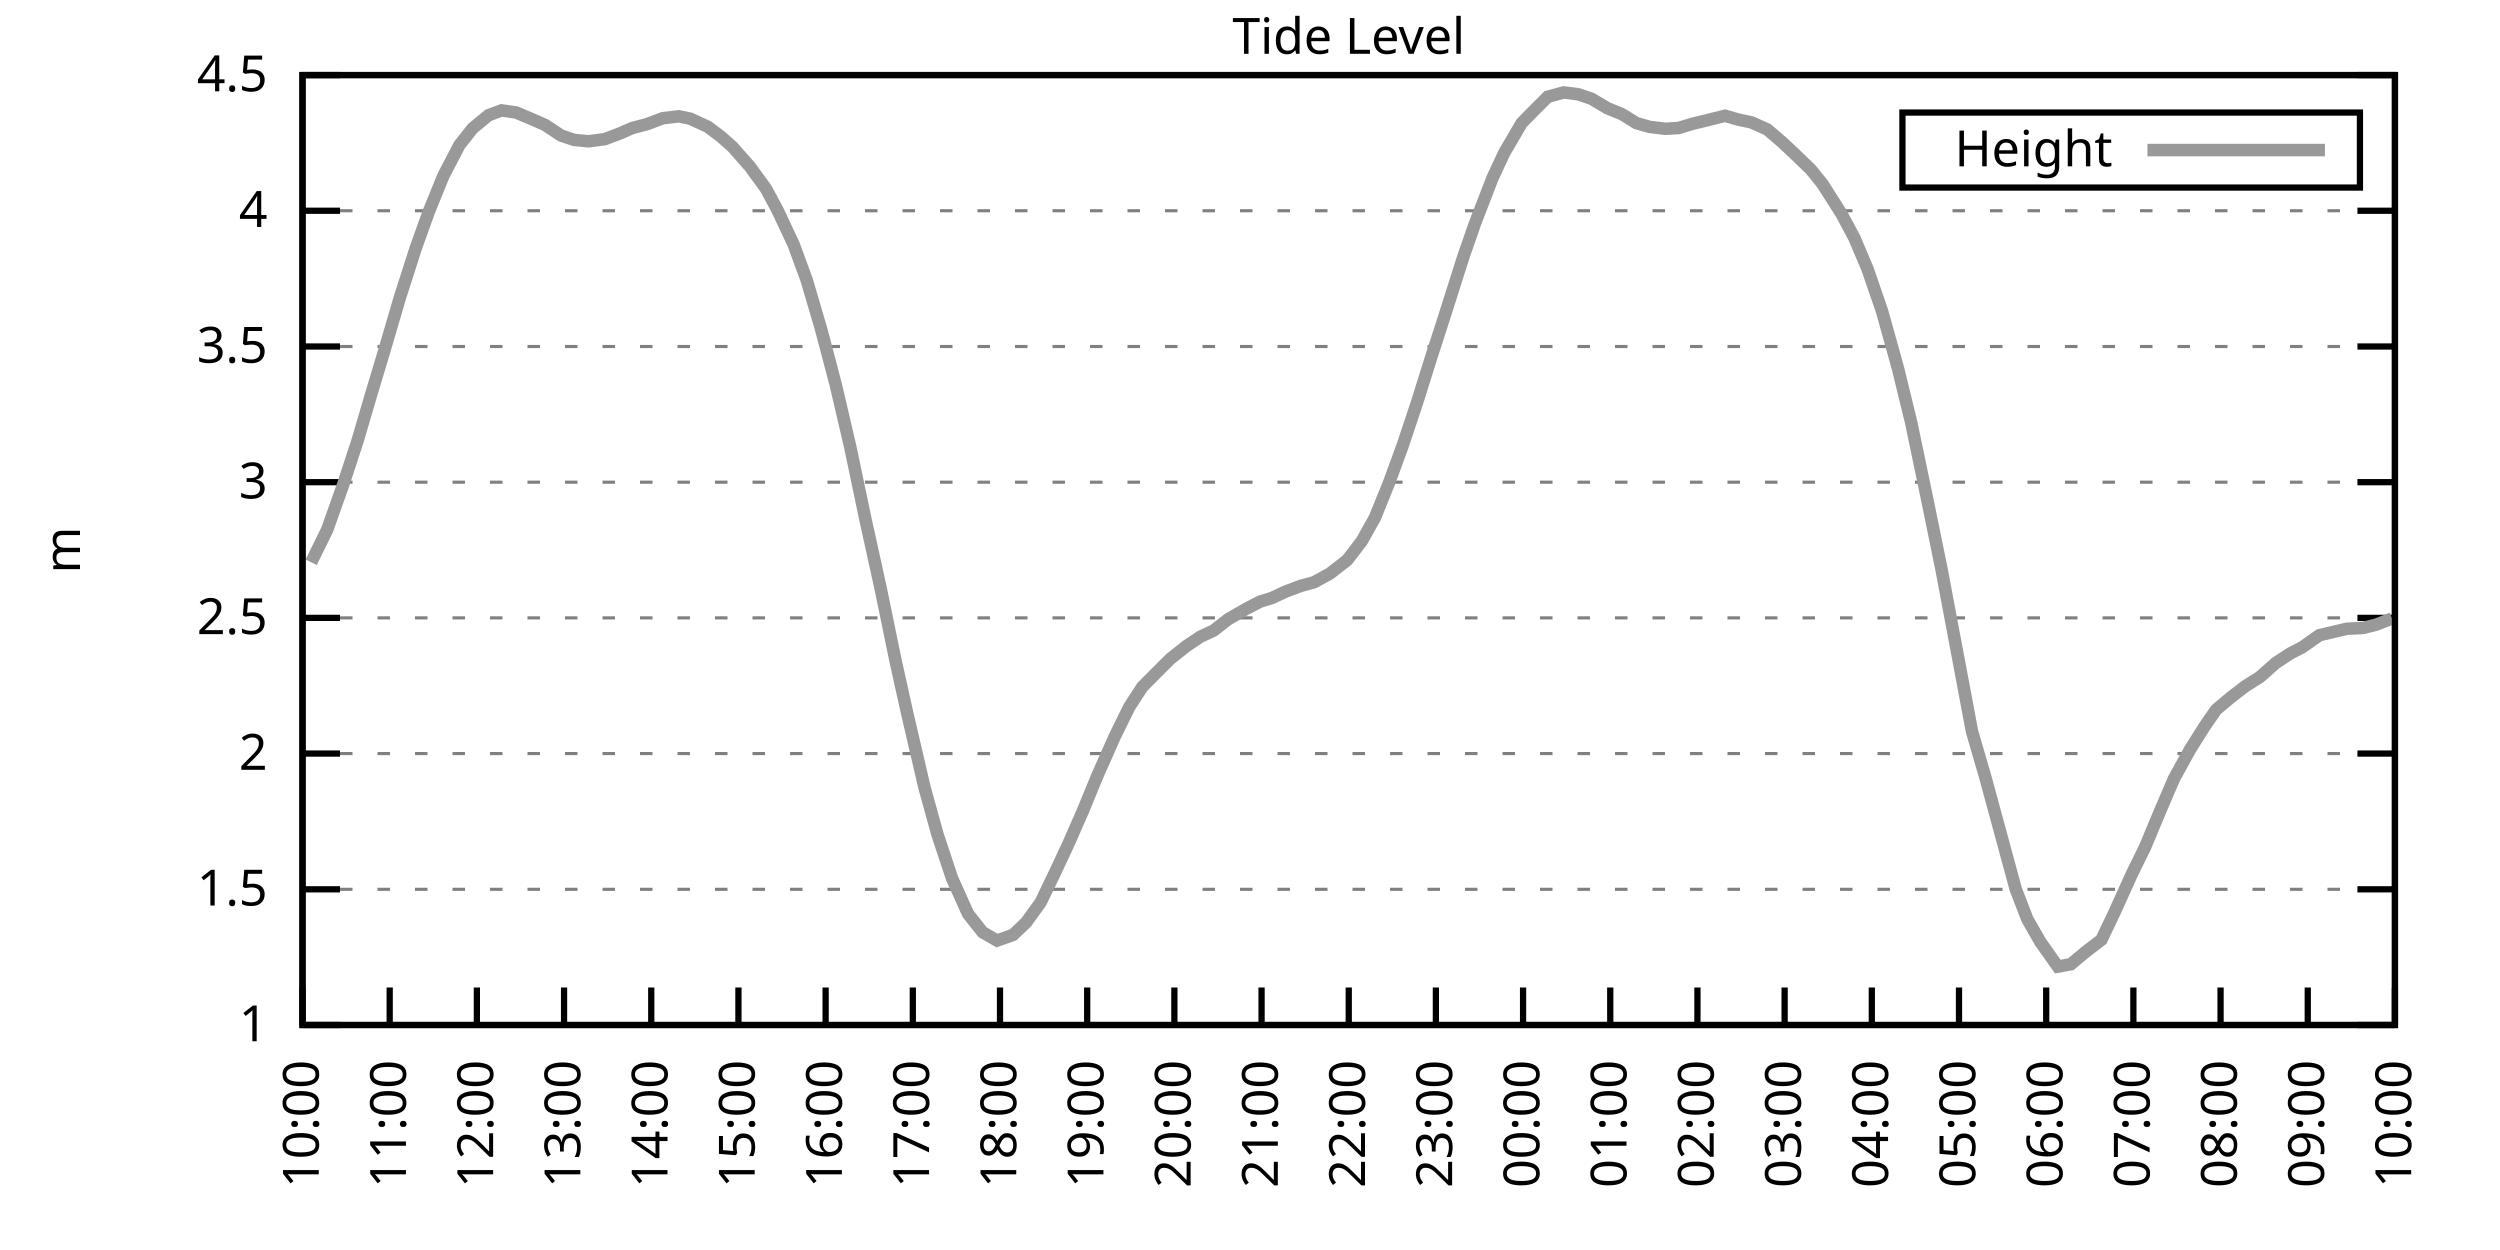
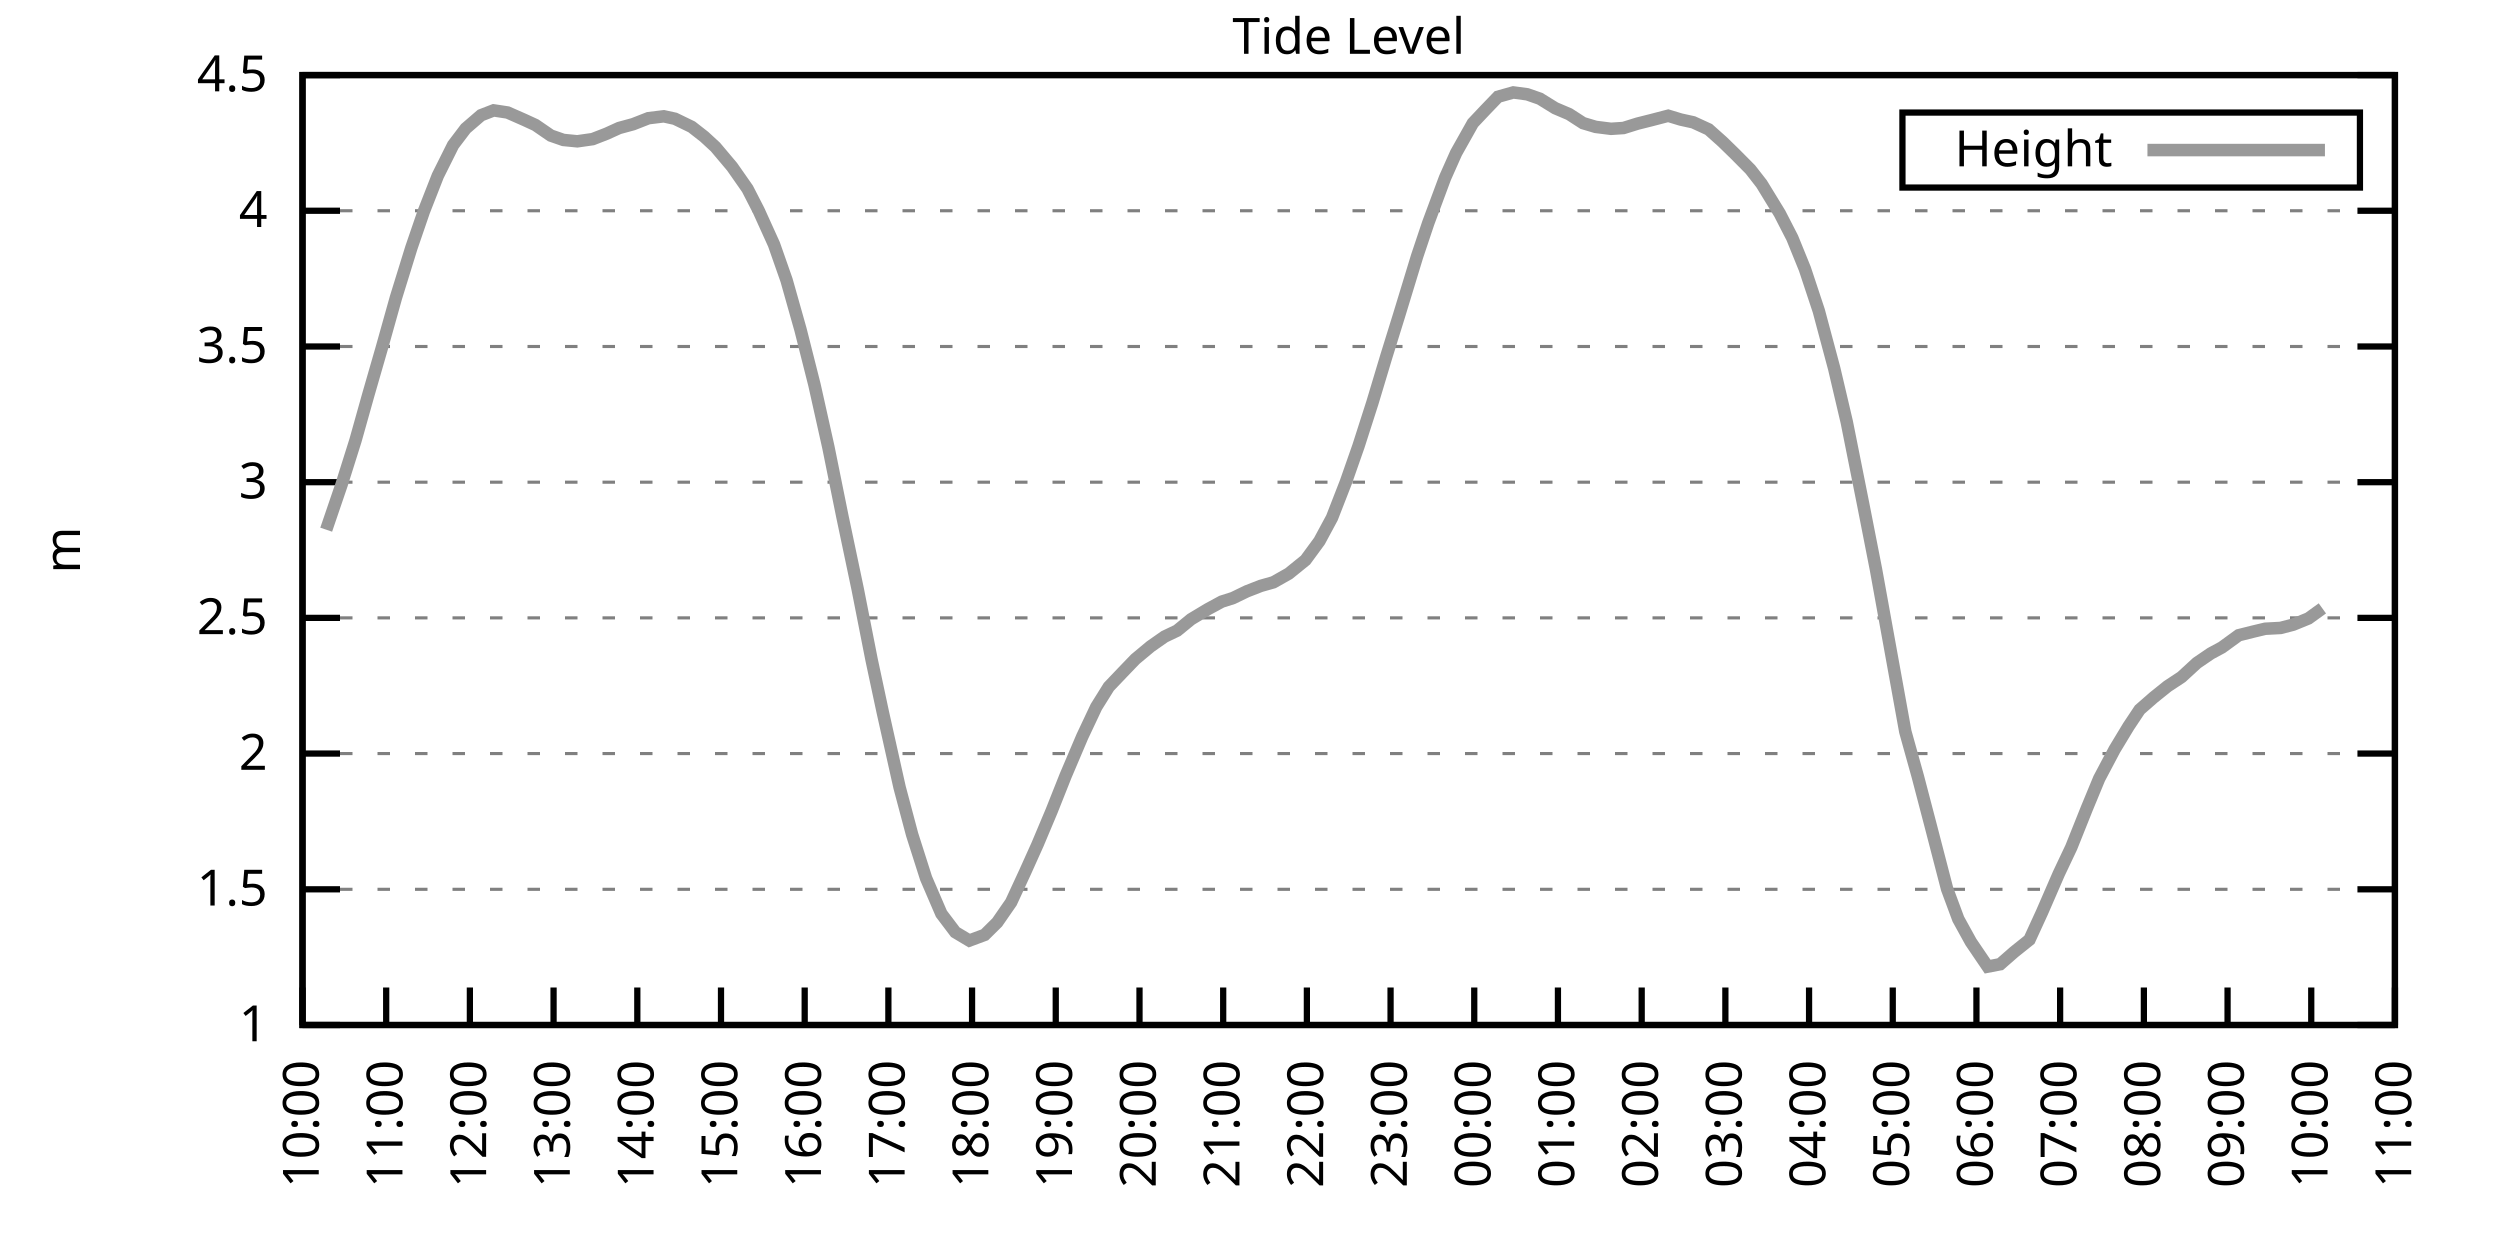
<svg xmlns="http://www.w3.org/2000/svg" xmlns:xlink="http://www.w3.org/1999/xlink" width="400" height="200" viewBox="0 0 400 200">
  <g id="gnuplot_canvas">
    <rect x="0" y="0" width="400" height="200" fill="none" />
    <defs>
      <circle id="gpDot" r="0.5" stroke-width="0.5" stroke="currentColor" />
      <path id="gpPt0" stroke-width="0.333" stroke="currentColor" d="M-1,0 h2 M0,-1 v2" />
      <path id="gpPt1" stroke-width="0.333" stroke="currentColor" d="M-1,-1 L1,1 M1,-1 L-1,1" />
      <path id="gpPt2" stroke-width="0.333" stroke="currentColor" d="M-1,0 L1,0 M0,-1 L0,1 M-1,-1 L1,1 M-1,1 L1,-1" />
      <rect id="gpPt3" stroke-width="0.333" stroke="currentColor" x="-1" y="-1" width="2" height="2" />
      <rect id="gpPt4" stroke-width="0.333" stroke="currentColor" fill="currentColor" x="-1" y="-1" width="2" height="2" />
      <circle id="gpPt5" stroke-width="0.333" stroke="currentColor" cx="0" cy="0" r="1" />
      <use xlink:href="#gpPt5" id="gpPt6" fill="currentColor" stroke="none" />
      <path id="gpPt7" stroke-width="0.333" stroke="currentColor" d="M0,-1.33 L-1.33,0.67 L1.33,0.67 z" />
      <use xlink:href="#gpPt7" id="gpPt8" fill="currentColor" stroke="none" />
      <use xlink:href="#gpPt7" id="gpPt9" stroke="currentColor" transform="rotate(180)" />
      <use xlink:href="#gpPt9" id="gpPt10" fill="currentColor" stroke="none" />
      <use xlink:href="#gpPt3" id="gpPt11" stroke="currentColor" transform="rotate(45)" />
      <use xlink:href="#gpPt11" id="gpPt12" fill="currentColor" stroke="none" />
      <path id="gpPt13" stroke-width="0.333" stroke="currentColor" d="M0,1.330 L1.265,0.411 L0.782,-1.067 L-0.782,-1.076 L-1.265,0.411 z" />
      <use xlink:href="#gpPt13" id="gpPt14" fill="currentColor" stroke="none" />
      <filter id="textbox" filterUnits="objectBoundingBox" x="0" y="0" height="1" width="1">
        <feFlood flood-color="white" flood-opacity="1" result="bgnd" />
        <feComposite in="SourceGraphic" in2="bgnd" operator="atop" />
      </filter>
      <filter id="greybox" filterUnits="objectBoundingBox" x="0" y="0" height="1" width="1">
        <feFlood flood-color="lightgrey" flood-opacity="1" result="grey" />
        <feComposite in="SourceGraphic" in2="grey" operator="atop" />
      </filter>
    </defs>
    <g fill="none" color="white" stroke="currentColor" stroke-width="1.00" stroke-linecap="butt" stroke-linejoin="miter">
</g>
    <g fill="none" color="black" stroke="currentColor" stroke-width="1.00" stroke-linecap="butt" stroke-linejoin="miter">
      <g stroke="none" shape-rendering="crispEdges">
        <polygon fill="rgb(255, 255, 255)" points="48.40,164.00 383.18,164.00 383.18,12.02 48.40,12.02 " />
      </g>
    </g>
    <g fill="none" color="black" stroke="currentColor" stroke-width="1.00" stroke-linecap="butt" stroke-linejoin="miter">
</g>
    <g fill="none" color="black" stroke="black" stroke-width="0.50" stroke-linecap="butt" stroke-linejoin="miter">
</g>
    <g fill="none" color="gray" stroke="currentColor" stroke-width="0.50" stroke-linecap="butt" stroke-linejoin="miter">
      <path stroke="gray" stroke-dasharray="2,4" class="gridline" d="M48.40,164.00 L383.19,164.00  " />
    </g>
    <g fill="none" color="gray" stroke="gray" stroke-width="1.00" stroke-linecap="butt" stroke-linejoin="miter">
</g>
    <g fill="none" color="black" stroke="currentColor" stroke-width="1.00" stroke-linecap="butt" stroke-linejoin="miter">
      <path stroke="black" d="M48.40,164.00 L54.40,164.00 M383.19,164.00 L377.19,164.00  " />
      <g transform="translate(42.80,166.60)" stroke="none" fill="black" font-family="Sans" font-size="8.00" text-anchor="end">
        <text>
          <tspan font-family="Sans"> 1</tspan>
        </text>
      </g>
    </g>
    <g fill="none" color="black" stroke="currentColor" stroke-width="1.00" stroke-linecap="butt" stroke-linejoin="miter">
</g>
    <g fill="none" color="black" stroke="black" stroke-width="0.50" stroke-linecap="butt" stroke-linejoin="miter">
</g>
    <g fill="none" color="gray" stroke="currentColor" stroke-width="0.50" stroke-linecap="butt" stroke-linejoin="miter">
      <path stroke="gray" stroke-dasharray="2,4" class="gridline" d="M48.40,142.29 L383.19,142.29  " />
    </g>
    <g fill="none" color="gray" stroke="gray" stroke-width="1.00" stroke-linecap="butt" stroke-linejoin="miter">
</g>
    <g fill="none" color="black" stroke="currentColor" stroke-width="1.00" stroke-linecap="butt" stroke-linejoin="miter">
      <path stroke="black" d="M48.40,142.29 L54.40,142.29 M383.19,142.29 L377.19,142.29  " />
      <g transform="translate(42.80,144.89)" stroke="none" fill="black" font-family="Sans" font-size="8.00" text-anchor="end">
        <text>
          <tspan font-family="Sans"> 1.5</tspan>
        </text>
      </g>
    </g>
    <g fill="none" color="black" stroke="currentColor" stroke-width="1.00" stroke-linecap="butt" stroke-linejoin="miter">
</g>
    <g fill="none" color="black" stroke="black" stroke-width="0.50" stroke-linecap="butt" stroke-linejoin="miter">
</g>
    <g fill="none" color="gray" stroke="currentColor" stroke-width="0.50" stroke-linecap="butt" stroke-linejoin="miter">
      <path stroke="gray" stroke-dasharray="2,4" class="gridline" d="M48.40,120.57 L383.19,120.57  " />
    </g>
    <g fill="none" color="gray" stroke="gray" stroke-width="1.00" stroke-linecap="butt" stroke-linejoin="miter">
</g>
    <g fill="none" color="black" stroke="currentColor" stroke-width="1.00" stroke-linecap="butt" stroke-linejoin="miter">
      <path stroke="black" d="M48.40,120.57 L54.40,120.57 M383.19,120.57 L377.19,120.57  " />
      <g transform="translate(42.80,123.17)" stroke="none" fill="black" font-family="Sans" font-size="8.00" text-anchor="end">
        <text>
          <tspan font-family="Sans"> 2</tspan>
        </text>
      </g>
    </g>
    <g fill="none" color="black" stroke="currentColor" stroke-width="1.00" stroke-linecap="butt" stroke-linejoin="miter">
</g>
    <g fill="none" color="black" stroke="black" stroke-width="0.50" stroke-linecap="butt" stroke-linejoin="miter">
</g>
    <g fill="none" color="gray" stroke="currentColor" stroke-width="0.50" stroke-linecap="butt" stroke-linejoin="miter">
      <path stroke="gray" stroke-dasharray="2,4" class="gridline" d="M48.40,98.86 L383.19,98.86  " />
    </g>
    <g fill="none" color="gray" stroke="gray" stroke-width="1.00" stroke-linecap="butt" stroke-linejoin="miter">
</g>
    <g fill="none" color="black" stroke="currentColor" stroke-width="1.00" stroke-linecap="butt" stroke-linejoin="miter">
      <path stroke="black" d="M48.40,98.86 L54.40,98.86 M383.19,98.86 L377.19,98.86  " />
      <g transform="translate(42.80,101.46)" stroke="none" fill="black" font-family="Sans" font-size="8.00" text-anchor="end">
        <text>
          <tspan font-family="Sans"> 2.5</tspan>
        </text>
      </g>
    </g>
    <g fill="none" color="black" stroke="currentColor" stroke-width="1.00" stroke-linecap="butt" stroke-linejoin="miter">
</g>
    <g fill="none" color="black" stroke="black" stroke-width="0.50" stroke-linecap="butt" stroke-linejoin="miter">
</g>
    <g fill="none" color="gray" stroke="currentColor" stroke-width="0.50" stroke-linecap="butt" stroke-linejoin="miter">
      <path stroke="gray" stroke-dasharray="2,4" class="gridline" d="M48.40,77.15 L383.19,77.15  " />
    </g>
    <g fill="none" color="gray" stroke="gray" stroke-width="1.00" stroke-linecap="butt" stroke-linejoin="miter">
</g>
    <g fill="none" color="black" stroke="currentColor" stroke-width="1.00" stroke-linecap="butt" stroke-linejoin="miter">
      <path stroke="black" d="M48.40,77.15 L54.40,77.15 M383.19,77.15 L377.19,77.15  " />
      <g transform="translate(42.80,79.75)" stroke="none" fill="black" font-family="Sans" font-size="8.00" text-anchor="end">
        <text>
          <tspan font-family="Sans"> 3</tspan>
        </text>
      </g>
    </g>
    <g fill="none" color="black" stroke="currentColor" stroke-width="1.00" stroke-linecap="butt" stroke-linejoin="miter">
</g>
    <g fill="none" color="black" stroke="black" stroke-width="0.50" stroke-linecap="butt" stroke-linejoin="miter">
</g>
    <g fill="none" color="gray" stroke="currentColor" stroke-width="0.50" stroke-linecap="butt" stroke-linejoin="miter">
      <path stroke="gray" stroke-dasharray="2,4" class="gridline" d="M48.40,55.44 L383.19,55.44  " />
    </g>
    <g fill="none" color="gray" stroke="gray" stroke-width="1.00" stroke-linecap="butt" stroke-linejoin="miter">
</g>
    <g fill="none" color="black" stroke="currentColor" stroke-width="1.00" stroke-linecap="butt" stroke-linejoin="miter">
      <path stroke="black" d="M48.40,55.44 L54.40,55.44 M383.19,55.44 L377.19,55.44  " />
      <g transform="translate(42.80,58.04)" stroke="none" fill="black" font-family="Sans" font-size="8.00" text-anchor="end">
        <text>
          <tspan font-family="Sans"> 3.5</tspan>
        </text>
      </g>
    </g>
    <g fill="none" color="black" stroke="currentColor" stroke-width="1.00" stroke-linecap="butt" stroke-linejoin="miter">
</g>
    <g fill="none" color="black" stroke="black" stroke-width="0.50" stroke-linecap="butt" stroke-linejoin="miter">
</g>
    <g fill="none" color="gray" stroke="currentColor" stroke-width="0.50" stroke-linecap="butt" stroke-linejoin="miter">
      <path stroke="gray" stroke-dasharray="2,4" class="gridline" d="M48.40,33.72 L383.19,33.72  " />
    </g>
    <g fill="none" color="gray" stroke="gray" stroke-width="1.00" stroke-linecap="butt" stroke-linejoin="miter">
</g>
    <g fill="none" color="black" stroke="currentColor" stroke-width="1.00" stroke-linecap="butt" stroke-linejoin="miter">
      <path stroke="black" d="M48.40,33.72 L54.40,33.72 M383.19,33.72 L377.19,33.72  " />
      <g transform="translate(42.80,36.32)" stroke="none" fill="black" font-family="Sans" font-size="8.00" text-anchor="end">
        <text>
          <tspan font-family="Sans"> 4</tspan>
        </text>
      </g>
    </g>
    <g fill="none" color="black" stroke="currentColor" stroke-width="1.00" stroke-linecap="butt" stroke-linejoin="miter">
</g>
    <g fill="none" color="black" stroke="black" stroke-width="0.50" stroke-linecap="butt" stroke-linejoin="miter">
</g>
    <g fill="none" color="gray" stroke="currentColor" stroke-width="0.50" stroke-linecap="butt" stroke-linejoin="miter">
      <path stroke="gray" stroke-dasharray="2,4" class="gridline" d="M48.40,12.01 L383.19,12.01  " />
    </g>
    <g fill="none" color="gray" stroke="gray" stroke-width="1.00" stroke-linecap="butt" stroke-linejoin="miter">
</g>
    <g fill="none" color="black" stroke="currentColor" stroke-width="1.00" stroke-linecap="butt" stroke-linejoin="miter">
      <path stroke="black" d="M48.40,12.01 L54.40,12.01 M383.19,12.01 L377.19,12.01  " />
      <g transform="translate(42.80,14.61)" stroke="none" fill="black" font-family="Sans" font-size="8.00" text-anchor="end">
        <text>
          <tspan font-family="Sans"> 4.5</tspan>
        </text>
      </g>
    </g>
    <g fill="none" color="black" stroke="currentColor" stroke-width="1.00" stroke-linecap="butt" stroke-linejoin="miter">
      <path stroke="black" d="M48.40,164.00 L48.40,158.00  " />
      <g transform="translate(51.00,169.60) rotate(270.00)" stroke="none" fill="black" font-family="Sans" font-size="8.00" text-anchor="end">
        <text>
          <tspan font-family="Sans">10:00</tspan>
        </text>
      </g>
    </g>
    <g fill="none" color="black" stroke="currentColor" stroke-width="1.00" stroke-linecap="butt" stroke-linejoin="miter">
-       <path stroke="black" d="M62.35,164.00 L62.35,158.00  " />
-       <g transform="translate(64.95,169.60) rotate(270.00)" stroke="none" fill="black" font-family="Sans" font-size="8.00" text-anchor="end">
+       <path stroke="black" d="M61.79,164.00 L61.79,158.00  " />
+       <g transform="translate(64.39,169.60) rotate(270.00)" stroke="none" fill="black" font-family="Sans" font-size="8.00" text-anchor="end">
        <text>
          <tspan font-family="Sans">11:00</tspan>
        </text>
      </g>
    </g>
    <g fill="none" color="black" stroke="currentColor" stroke-width="1.00" stroke-linecap="butt" stroke-linejoin="miter">
-       <path stroke="black" d="M76.30,164.00 L76.30,158.00  " />
-       <g transform="translate(78.90,169.60) rotate(270.00)" stroke="none" fill="black" font-family="Sans" font-size="8.00" text-anchor="end">
+       <path stroke="black" d="M75.18,164.00 L75.18,158.00  " />
+       <g transform="translate(77.78,169.60) rotate(270.00)" stroke="none" fill="black" font-family="Sans" font-size="8.00" text-anchor="end">
        <text>
          <tspan font-family="Sans">12:00</tspan>
        </text>
      </g>
    </g>
    <g fill="none" color="black" stroke="currentColor" stroke-width="1.00" stroke-linecap="butt" stroke-linejoin="miter">
-       <path stroke="black" d="M90.25,164.00 L90.25,158.00  " />
-       <g transform="translate(92.85,169.60) rotate(270.00)" stroke="none" fill="black" font-family="Sans" font-size="8.00" text-anchor="end">
+       <path stroke="black" d="M88.57,164.00 L88.57,158.00  " />
+       <g transform="translate(91.17,169.60) rotate(270.00)" stroke="none" fill="black" font-family="Sans" font-size="8.00" text-anchor="end">
        <text>
          <tspan font-family="Sans">13:00</tspan>
        </text>
      </g>
    </g>
    <g fill="none" color="black" stroke="currentColor" stroke-width="1.00" stroke-linecap="butt" stroke-linejoin="miter">
-       <path stroke="black" d="M104.20,164.00 L104.20,158.00  " />
-       <g transform="translate(106.80,169.60) rotate(270.00)" stroke="none" fill="black" font-family="Sans" font-size="8.00" text-anchor="end">
+       <path stroke="black" d="M101.97,164.00 L101.97,158.00  " />
+       <g transform="translate(104.57,169.60) rotate(270.00)" stroke="none" fill="black" font-family="Sans" font-size="8.00" text-anchor="end">
        <text>
          <tspan font-family="Sans">14:00</tspan>
        </text>
      </g>
    </g>
    <g fill="none" color="black" stroke="currentColor" stroke-width="1.00" stroke-linecap="butt" stroke-linejoin="miter">
-       <path stroke="black" d="M118.15,164.00 L118.15,158.00  " />
-       <g transform="translate(120.75,169.60) rotate(270.00)" stroke="none" fill="black" font-family="Sans" font-size="8.00" text-anchor="end">
+       <path stroke="black" d="M115.36,164.00 L115.36,158.00  " />
+       <g transform="translate(117.96,169.60) rotate(270.00)" stroke="none" fill="black" font-family="Sans" font-size="8.00" text-anchor="end">
        <text>
          <tspan font-family="Sans">15:00</tspan>
        </text>
      </g>
    </g>
    <g fill="none" color="black" stroke="currentColor" stroke-width="1.00" stroke-linecap="butt" stroke-linejoin="miter">
-       <path stroke="black" d="M132.10,164.00 L132.10,158.00  " />
-       <g transform="translate(134.70,169.60) rotate(270.00)" stroke="none" fill="black" font-family="Sans" font-size="8.00" text-anchor="end">
+       <path stroke="black" d="M128.75,164.00 L128.75,158.00  " />
+       <g transform="translate(131.35,169.60) rotate(270.00)" stroke="none" fill="black" font-family="Sans" font-size="8.00" text-anchor="end">
        <text>
          <tspan font-family="Sans">16:00</tspan>
        </text>
      </g>
    </g>
    <g fill="none" color="black" stroke="currentColor" stroke-width="1.00" stroke-linecap="butt" stroke-linejoin="miter">
-       <path stroke="black" d="M146.05,164.00 L146.05,158.00  " />
-       <g transform="translate(148.65,169.60) rotate(270.00)" stroke="none" fill="black" font-family="Sans" font-size="8.00" text-anchor="end">
+       <path stroke="black" d="M142.14,164.00 L142.14,158.00  " />
+       <g transform="translate(144.74,169.60) rotate(270.00)" stroke="none" fill="black" font-family="Sans" font-size="8.00" text-anchor="end">
        <text>
          <tspan font-family="Sans">17:00</tspan>
        </text>
      </g>
    </g>
    <g fill="none" color="black" stroke="currentColor" stroke-width="1.00" stroke-linecap="butt" stroke-linejoin="miter">
-       <path stroke="black" d="M160.00,164.00 L160.00,158.00  " />
-       <g transform="translate(162.60,169.60) rotate(270.00)" stroke="none" fill="black" font-family="Sans" font-size="8.00" text-anchor="end">
+       <path stroke="black" d="M155.53,164.00 L155.53,158.00  " />
+       <g transform="translate(158.13,169.60) rotate(270.00)" stroke="none" fill="black" font-family="Sans" font-size="8.00" text-anchor="end">
        <text>
          <tspan font-family="Sans">18:00</tspan>
        </text>
      </g>
    </g>
    <g fill="none" color="black" stroke="currentColor" stroke-width="1.00" stroke-linecap="butt" stroke-linejoin="miter">
-       <path stroke="black" d="M173.95,164.00 L173.95,158.00  " />
-       <g transform="translate(176.55,169.60) rotate(270.00)" stroke="none" fill="black" font-family="Sans" font-size="8.00" text-anchor="end">
+       <path stroke="black" d="M168.92,164.00 L168.92,158.00  " />
+       <g transform="translate(171.52,169.60) rotate(270.00)" stroke="none" fill="black" font-family="Sans" font-size="8.00" text-anchor="end">
        <text>
          <tspan font-family="Sans">19:00</tspan>
        </text>
      </g>
    </g>
    <g fill="none" color="black" stroke="currentColor" stroke-width="1.00" stroke-linecap="butt" stroke-linejoin="miter">
-       <path stroke="black" d="M187.90,164.00 L187.90,158.00  " />
-       <g transform="translate(190.50,169.60) rotate(270.00)" stroke="none" fill="black" font-family="Sans" font-size="8.00" text-anchor="end">
+       <path stroke="black" d="M182.32,164.00 L182.32,158.00  " />
+       <g transform="translate(184.92,169.60) rotate(270.00)" stroke="none" fill="black" font-family="Sans" font-size="8.00" text-anchor="end">
        <text>
          <tspan font-family="Sans">20:00</tspan>
        </text>
      </g>
    </g>
    <g fill="none" color="black" stroke="currentColor" stroke-width="1.00" stroke-linecap="butt" stroke-linejoin="miter">
-       <path stroke="black" d="M201.85,164.00 L201.85,158.00  " />
-       <g transform="translate(204.45,169.60) rotate(270.00)" stroke="none" fill="black" font-family="Sans" font-size="8.00" text-anchor="end">
+       <path stroke="black" d="M195.71,164.00 L195.71,158.00  " />
+       <g transform="translate(198.31,169.60) rotate(270.00)" stroke="none" fill="black" font-family="Sans" font-size="8.00" text-anchor="end">
        <text>
          <tspan font-family="Sans">21:00</tspan>
        </text>
      </g>
    </g>
    <g fill="none" color="black" stroke="currentColor" stroke-width="1.00" stroke-linecap="butt" stroke-linejoin="miter">
-       <path stroke="black" d="M215.80,164.00 L215.80,158.00  " />
-       <g transform="translate(218.40,169.60) rotate(270.00)" stroke="none" fill="black" font-family="Sans" font-size="8.00" text-anchor="end">
+       <path stroke="black" d="M209.10,164.00 L209.10,158.00  " />
+       <g transform="translate(211.70,169.60) rotate(270.00)" stroke="none" fill="black" font-family="Sans" font-size="8.00" text-anchor="end">
        <text>
          <tspan font-family="Sans">22:00</tspan>
        </text>
      </g>
    </g>
    <g fill="none" color="black" stroke="currentColor" stroke-width="1.00" stroke-linecap="butt" stroke-linejoin="miter">
-       <path stroke="black" d="M229.74,164.00 L229.74,158.00  " />
-       <g transform="translate(232.34,169.60) rotate(270.00)" stroke="none" fill="black" font-family="Sans" font-size="8.00" text-anchor="end">
+       <path stroke="black" d="M222.49,164.00 L222.49,158.00  " />
+       <g transform="translate(225.09,169.60) rotate(270.00)" stroke="none" fill="black" font-family="Sans" font-size="8.00" text-anchor="end">
        <text>
          <tspan font-family="Sans">23:00</tspan>
        </text>
      </g>
    </g>
    <g fill="none" color="black" stroke="currentColor" stroke-width="1.00" stroke-linecap="butt" stroke-linejoin="miter">
-       <path stroke="black" d="M243.69,164.00 L243.69,158.00  " />
-       <g transform="translate(246.29,169.60) rotate(270.00)" stroke="none" fill="black" font-family="Sans" font-size="8.00" text-anchor="end">
+       <path stroke="black" d="M235.88,164.00 L235.88,158.00  " />
+       <g transform="translate(238.48,169.60) rotate(270.00)" stroke="none" fill="black" font-family="Sans" font-size="8.00" text-anchor="end">
        <text>
          <tspan font-family="Sans">00:00</tspan>
        </text>
      </g>
    </g>
    <g fill="none" color="black" stroke="currentColor" stroke-width="1.00" stroke-linecap="butt" stroke-linejoin="miter">
-       <path stroke="black" d="M257.64,164.00 L257.64,158.00  " />
-       <g transform="translate(260.24,169.60) rotate(270.00)" stroke="none" fill="black" font-family="Sans" font-size="8.00" text-anchor="end">
+       <path stroke="black" d="M249.27,164.00 L249.27,158.00  " />
+       <g transform="translate(251.87,169.60) rotate(270.00)" stroke="none" fill="black" font-family="Sans" font-size="8.00" text-anchor="end">
        <text>
          <tspan font-family="Sans">01:00</tspan>
        </text>
      </g>
    </g>
    <g fill="none" color="black" stroke="currentColor" stroke-width="1.00" stroke-linecap="butt" stroke-linejoin="miter">
-       <path stroke="black" d="M271.59,164.00 L271.59,158.00  " />
-       <g transform="translate(274.19,169.60) rotate(270.00)" stroke="none" fill="black" font-family="Sans" font-size="8.00" text-anchor="end">
+       <path stroke="black" d="M262.67,164.00 L262.67,158.00  " />
+       <g transform="translate(265.27,169.60) rotate(270.00)" stroke="none" fill="black" font-family="Sans" font-size="8.00" text-anchor="end">
        <text>
          <tspan font-family="Sans">02:00</tspan>
        </text>
      </g>
    </g>
    <g fill="none" color="black" stroke="currentColor" stroke-width="1.00" stroke-linecap="butt" stroke-linejoin="miter">
-       <path stroke="black" d="M285.54,164.00 L285.54,158.00  " />
-       <g transform="translate(288.14,169.60) rotate(270.00)" stroke="none" fill="black" font-family="Sans" font-size="8.00" text-anchor="end">
+       <path stroke="black" d="M276.06,164.00 L276.06,158.00  " />
+       <g transform="translate(278.66,169.60) rotate(270.00)" stroke="none" fill="black" font-family="Sans" font-size="8.00" text-anchor="end">
        <text>
          <tspan font-family="Sans">03:00</tspan>
        </text>
      </g>
    </g>
    <g fill="none" color="black" stroke="currentColor" stroke-width="1.00" stroke-linecap="butt" stroke-linejoin="miter">
-       <path stroke="black" d="M299.49,164.00 L299.49,158.00  " />
-       <g transform="translate(302.09,169.60) rotate(270.00)" stroke="none" fill="black" font-family="Sans" font-size="8.00" text-anchor="end">
+       <path stroke="black" d="M289.45,164.00 L289.45,158.00  " />
+       <g transform="translate(292.05,169.60) rotate(270.00)" stroke="none" fill="black" font-family="Sans" font-size="8.00" text-anchor="end">
        <text>
          <tspan font-family="Sans">04:00</tspan>
        </text>
      </g>
    </g>
    <g fill="none" color="black" stroke="currentColor" stroke-width="1.00" stroke-linecap="butt" stroke-linejoin="miter">
-       <path stroke="black" d="M313.44,164.00 L313.44,158.00  " />
-       <g transform="translate(316.04,169.60) rotate(270.00)" stroke="none" fill="black" font-family="Sans" font-size="8.00" text-anchor="end">
+       <path stroke="black" d="M302.84,164.00 L302.84,158.00  " />
+       <g transform="translate(305.44,169.60) rotate(270.00)" stroke="none" fill="black" font-family="Sans" font-size="8.00" text-anchor="end">
        <text>
          <tspan font-family="Sans">05:00</tspan>
        </text>
      </g>
    </g>
    <g fill="none" color="black" stroke="currentColor" stroke-width="1.00" stroke-linecap="butt" stroke-linejoin="miter">
-       <path stroke="black" d="M327.39,164.00 L327.39,158.00  " />
-       <g transform="translate(329.99,169.60) rotate(270.00)" stroke="none" fill="black" font-family="Sans" font-size="8.00" text-anchor="end">
+       <path stroke="black" d="M316.23,164.00 L316.23,158.00  " />
+       <g transform="translate(318.83,169.60) rotate(270.00)" stroke="none" fill="black" font-family="Sans" font-size="8.00" text-anchor="end">
        <text>
          <tspan font-family="Sans">06:00</tspan>
        </text>
      </g>
    </g>
    <g fill="none" color="black" stroke="currentColor" stroke-width="1.00" stroke-linecap="butt" stroke-linejoin="miter">
-       <path stroke="black" d="M341.34,164.00 L341.34,158.00  " />
-       <g transform="translate(343.94,169.60) rotate(270.00)" stroke="none" fill="black" font-family="Sans" font-size="8.00" text-anchor="end">
+       <path stroke="black" d="M329.62,164.00 L329.62,158.00  " />
+       <g transform="translate(332.22,169.60) rotate(270.00)" stroke="none" fill="black" font-family="Sans" font-size="8.00" text-anchor="end">
        <text>
          <tspan font-family="Sans">07:00</tspan>
        </text>
      </g>
    </g>
    <g fill="none" color="black" stroke="currentColor" stroke-width="1.00" stroke-linecap="butt" stroke-linejoin="miter">
-       <path stroke="black" d="M355.29,164.00 L355.29,158.00  " />
-       <g transform="translate(357.89,169.60) rotate(270.00)" stroke="none" fill="black" font-family="Sans" font-size="8.00" text-anchor="end">
+       <path stroke="black" d="M343.02,164.00 L343.02,158.00  " />
+       <g transform="translate(345.62,169.60) rotate(270.00)" stroke="none" fill="black" font-family="Sans" font-size="8.00" text-anchor="end">
        <text>
          <tspan font-family="Sans">08:00</tspan>
        </text>
      </g>
    </g>
    <g fill="none" color="black" stroke="currentColor" stroke-width="1.00" stroke-linecap="butt" stroke-linejoin="miter">
-       <path stroke="black" d="M369.24,164.00 L369.24,158.00  " />
-       <g transform="translate(371.84,169.60) rotate(270.00)" stroke="none" fill="black" font-family="Sans" font-size="8.00" text-anchor="end">
+       <path stroke="black" d="M356.41,164.00 L356.41,158.00  " />
+       <g transform="translate(359.01,169.60) rotate(270.00)" stroke="none" fill="black" font-family="Sans" font-size="8.00" text-anchor="end">
        <text>
          <tspan font-family="Sans">09:00</tspan>
+         </text>
+       </g>
+     </g>
+     <g fill="none" color="black" stroke="currentColor" stroke-width="1.00" stroke-linecap="butt" stroke-linejoin="miter">
+       <path stroke="black" d="M369.80,164.00 L369.80,158.00  " />
+       <g transform="translate(372.40,169.60) rotate(270.00)" stroke="none" fill="black" font-family="Sans" font-size="8.00" text-anchor="end">
+         <text>
+           <tspan font-family="Sans">10:00</tspan>
        </text>
      </g>
    </g>
    <g fill="none" color="black" stroke="currentColor" stroke-width="1.00" stroke-linecap="butt" stroke-linejoin="miter">
      <path stroke="black" d="M383.19,164.00 L383.19,158.00  " />
      <g transform="translate(385.79,169.60) rotate(270.00)" stroke="none" fill="black" font-family="Sans" font-size="8.00" text-anchor="end">
        <text>
-           <tspan font-family="Sans">10:00</tspan>
+           <tspan font-family="Sans">11:00</tspan>
        </text>
      </g>
    </g>
    <g fill="none" color="black" stroke="currentColor" stroke-width="1.00" stroke-linecap="butt" stroke-linejoin="miter">
</g>
    <g fill="none" color="black" stroke="currentColor" stroke-width="1.00" stroke-linecap="butt" stroke-linejoin="miter">
      <path stroke="black" d="M48.40,12.01 L48.40,164.00 L383.19,164.00 L383.19,12.01 L48.40,12.01 Z  " />
    </g>
    <g fill="none" color="black" stroke="currentColor" stroke-width="1.00" stroke-linecap="butt" stroke-linejoin="miter">
</g>
    <g fill="none" color="black" stroke="currentColor" stroke-width="1.00" stroke-linecap="butt" stroke-linejoin="miter">
      <path stroke="black" d="M304.39,30.01 L304.39,18.01 L377.59,18.01 L377.59,30.01 L304.39,30.01 Z  " />
    </g>
    <g id="Tide_level_plot_1">
      <g fill="none" color="white" stroke="black" stroke-width="2.00" stroke-linecap="butt" stroke-linejoin="miter">
</g>
      <g fill="none" color="black" stroke="currentColor" stroke-width="2.00" stroke-linecap="butt" stroke-linejoin="miter">
        <g transform="translate(337.99,26.61)" stroke="none" fill="black" font-family="Sans" font-size="8.00" text-anchor="end">
          <text>
            <tspan font-family="Sans">Height</tspan>
          </text>
        </g>
      </g>
      <g fill="none" color="black" stroke="currentColor" stroke-width="2.00" stroke-linecap="butt" stroke-linejoin="miter">
-         <path stroke="rgb(153, 153, 153)" d="M343.59,24.01 L371.99,24.01 M49.79,89.96 L52.35,84.75 L54.91,77.54 L57.23,70.46 L59.33,63.30 L61.65,55.57   L63.98,47.62 L66.53,39.67 L68.63,33.81 L70.95,28.12 L73.51,23.21 L75.60,20.56 L78.16,18.44 L80.25,17.66   L82.58,18.00 L85.37,19.18 L87.23,20.00 L89.78,21.69 L91.88,22.39 L94.20,22.61 L96.76,22.26 L99.08,21.39   L101.18,20.48 L103.50,19.87 L106.06,18.91 L108.62,18.61 L110.48,19.00 L113.27,20.30 L115.36,21.87 L117.22,23.52   L120.01,26.69 L122.57,30.21 L124.43,33.68 L126.98,39.11 L129.08,44.84 L131.40,52.74 L133.72,61.56 L136.05,71.55   L138.37,82.62 L140.93,94.26 L143.26,105.59 L145.12,113.97 L147.91,125.96 L150.00,133.52 L152.32,140.51 L154.88,146.20   L157.21,149.15 L159.53,150.49 L162.09,149.58 L164.18,147.59 L166.51,144.37 L168.83,139.55 L170.92,135.08 L173.25,129.78   L175.57,124.14 L178.36,117.84 L180.69,113.11 L182.78,109.89 L185.11,107.55 L187.20,105.46 L189.76,103.42 L192.08,101.86   L194.17,100.90 L196.50,99.08 L199.29,97.47 L201.61,96.26 L203.47,95.69 L205.80,94.61 L208.12,93.74 L210.22,93.17   L212.77,91.78 L215.56,89.61 L217.89,86.57 L219.98,82.84 L222.30,77.11 L224.40,71.37 L226.72,64.42 L229.05,57.00   L231.14,50.53 L234.16,41.02 L236.02,35.68 L238.81,28.47 L240.67,24.47 L243.46,19.70 L245.55,17.57 L247.65,15.48   L250.20,14.79 L252.53,15.09 L254.62,15.79 L257.18,17.31 L259.50,18.26 L261.83,19.70 L263.92,20.30 L266.48,20.61   L268.57,20.48 L270.90,19.78 L273.22,19.22 L276.01,18.52 L278.10,19.13 L280.20,19.57 L282.75,20.70 L285.08,22.69   L287.17,24.65 L289.73,27.12 L291.59,29.42 L294.61,34.16 L296.70,38.07 L298.80,43.02 L301.12,49.75 L303.68,58.95   L305.77,67.51 L308.56,80.88 L310.65,91.13 L315.53,117.06 L317.63,124.27 L319.72,131.95 L322.51,142.24 L324.37,147.06   L326.46,150.71 L329.25,154.66 L331.34,154.27 L333.67,152.32 L336.23,150.36 L338.32,145.98 L341.11,139.81 L343.20,135.56   L345.76,129.43 L347.85,124.57 L350.41,119.92 L352.73,116.23 L354.59,113.54 L356.92,111.59 L359.24,109.80 L361.57,108.33   L364.13,106.07 L366.45,104.55 L368.31,103.59 L371.10,101.64 L373.43,101.08 L375.52,100.60 L378.08,100.47 L380.17,99.95   L382.73,98.95  " />
+         <path stroke="rgb(153, 153, 153)" d="M343.59,24.01 L371.99,24.01 M52.19,84.75 L54.65,77.54 L56.88,70.46 L58.89,63.30 L61.12,55.57 L63.35,47.62   L65.81,39.67 L67.82,33.81 L70.05,28.12 L72.50,23.21 L74.51,20.56 L76.97,18.44 L78.98,17.66 L81.21,18.00   L83.89,19.18 L85.67,20.00 L88.13,21.69 L90.14,22.39 L92.37,22.61 L94.82,22.26 L97.06,21.39 L99.06,20.48   L101.30,19.87 L103.75,18.91 L106.21,18.61 L107.99,19.00 L110.67,20.30 L112.68,21.87 L114.47,23.52 L117.14,26.69   L119.60,30.21 L121.38,33.68 L123.84,39.11 L125.85,44.84 L128.08,52.74 L130.31,61.56 L132.54,71.55 L134.78,82.62   L137.23,94.26 L139.46,105.59 L141.25,113.97 L143.93,125.96 L145.94,133.52 L148.17,140.51 L150.62,146.20 L152.85,149.15   L155.09,150.49 L157.54,149.58 L159.55,147.59 L161.78,144.37 L164.01,139.55 L166.02,135.08 L168.25,129.78 L170.49,124.14   L173.17,117.84 L175.40,113.11 L177.41,109.89 L179.64,107.55 L181.65,105.46 L184.10,103.42 L186.33,101.86 L188.34,100.90   L190.57,99.08 L193.25,97.47 L195.48,96.26 L197.27,95.69 L199.50,94.61 L201.73,93.74 L203.74,93.17 L206.20,91.78   L208.88,89.61 L211.11,86.57 L213.12,82.84 L215.35,77.11 L217.36,71.37 L219.59,64.42 L221.82,57.00 L223.83,50.53   L226.73,41.02 L228.52,35.68 L231.20,28.47 L232.98,24.47 L235.66,19.70 L237.67,17.57 L239.68,15.48 L242.13,14.79   L244.36,15.09 L246.37,15.79 L248.83,17.31 L251.06,18.26 L253.29,19.70 L255.30,20.30 L257.76,20.61 L259.76,20.48   L262.00,19.78 L264.23,19.22 L266.91,18.52 L268.92,19.13 L270.92,19.57 L273.38,20.70 L275.61,22.69 L277.62,24.65   L280.07,27.12 L281.86,29.42 L284.76,34.16 L286.77,38.07 L288.78,43.02 L291.01,49.75 L293.47,58.95 L295.48,67.51   L298.15,80.88 L300.16,91.13 L304.85,117.06 L306.86,124.27 L308.87,131.95 L311.54,142.24 L313.33,147.06 L315.34,150.71   L318.02,154.66 L320.03,154.27 L322.26,152.32 L324.71,150.36 L326.72,145.98 L329.40,139.81 L331.41,135.56 L333.86,129.43   L335.87,124.57 L338.33,119.92 L340.56,116.23 L342.35,113.54 L344.58,111.59 L346.81,109.80 L349.04,108.33 L351.50,106.07   L353.73,104.55 L355.51,103.59 L358.19,101.64 L360.42,101.08 L362.43,100.60 L364.89,100.47 L366.90,99.95 L369.35,98.95   L371.58,97.34  " />
      </g>
    </g>
    <g fill="none" color="black" stroke="currentColor" stroke-width="2.00" stroke-linecap="butt" stroke-linejoin="miter">
</g>
    <g fill="none" color="black" stroke="black" stroke-width="1.00" stroke-linecap="butt" stroke-linejoin="miter">
</g>
    <g fill="none" color="black" stroke="currentColor" stroke-width="1.00" stroke-linecap="butt" stroke-linejoin="miter">
      <path stroke="black" d="M48.40,12.01 L48.40,164.00 L383.19,164.00 L383.19,12.01 L48.40,12.01 Z  " />
      <g transform="translate(12.80,88.01) rotate(270.00)" stroke="none" fill="black" font-family="Sans" font-size="8.00" text-anchor="middle">
        <text>
          <tspan font-family="Sans">m</tspan>
        </text>
      </g>
    </g>
    <g fill="none" color="black" stroke="currentColor" stroke-width="1.00" stroke-linecap="butt" stroke-linejoin="miter">
</g>
    <g fill="none" color="black" stroke="currentColor" stroke-width="1.00" stroke-linecap="butt" stroke-linejoin="miter">
      <g transform="translate(215.79,8.61)" stroke="none" fill="black" font-family="Sans" font-size="8.00" text-anchor="middle">
        <text>
          <tspan font-family="Sans">Tide Level</tspan>
        </text>
      </g>
    </g>
    <g fill="none" color="black" stroke="currentColor" stroke-width="1.00" stroke-linecap="butt" stroke-linejoin="miter">
</g>
  </g>
</svg>
